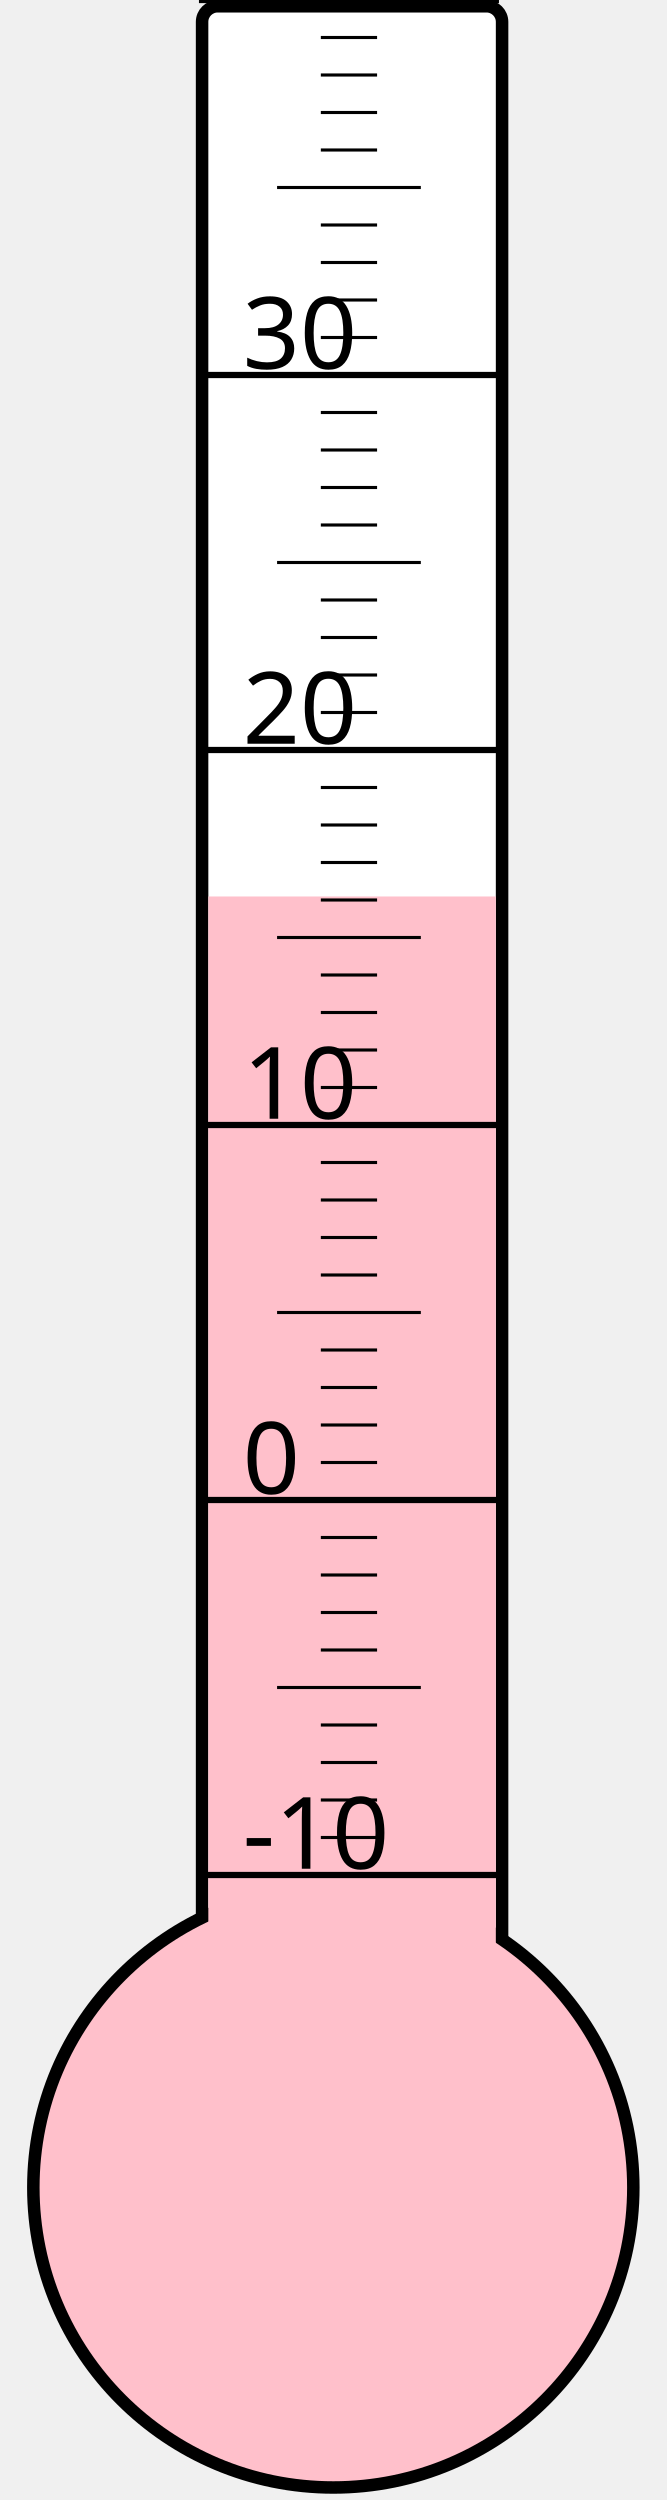
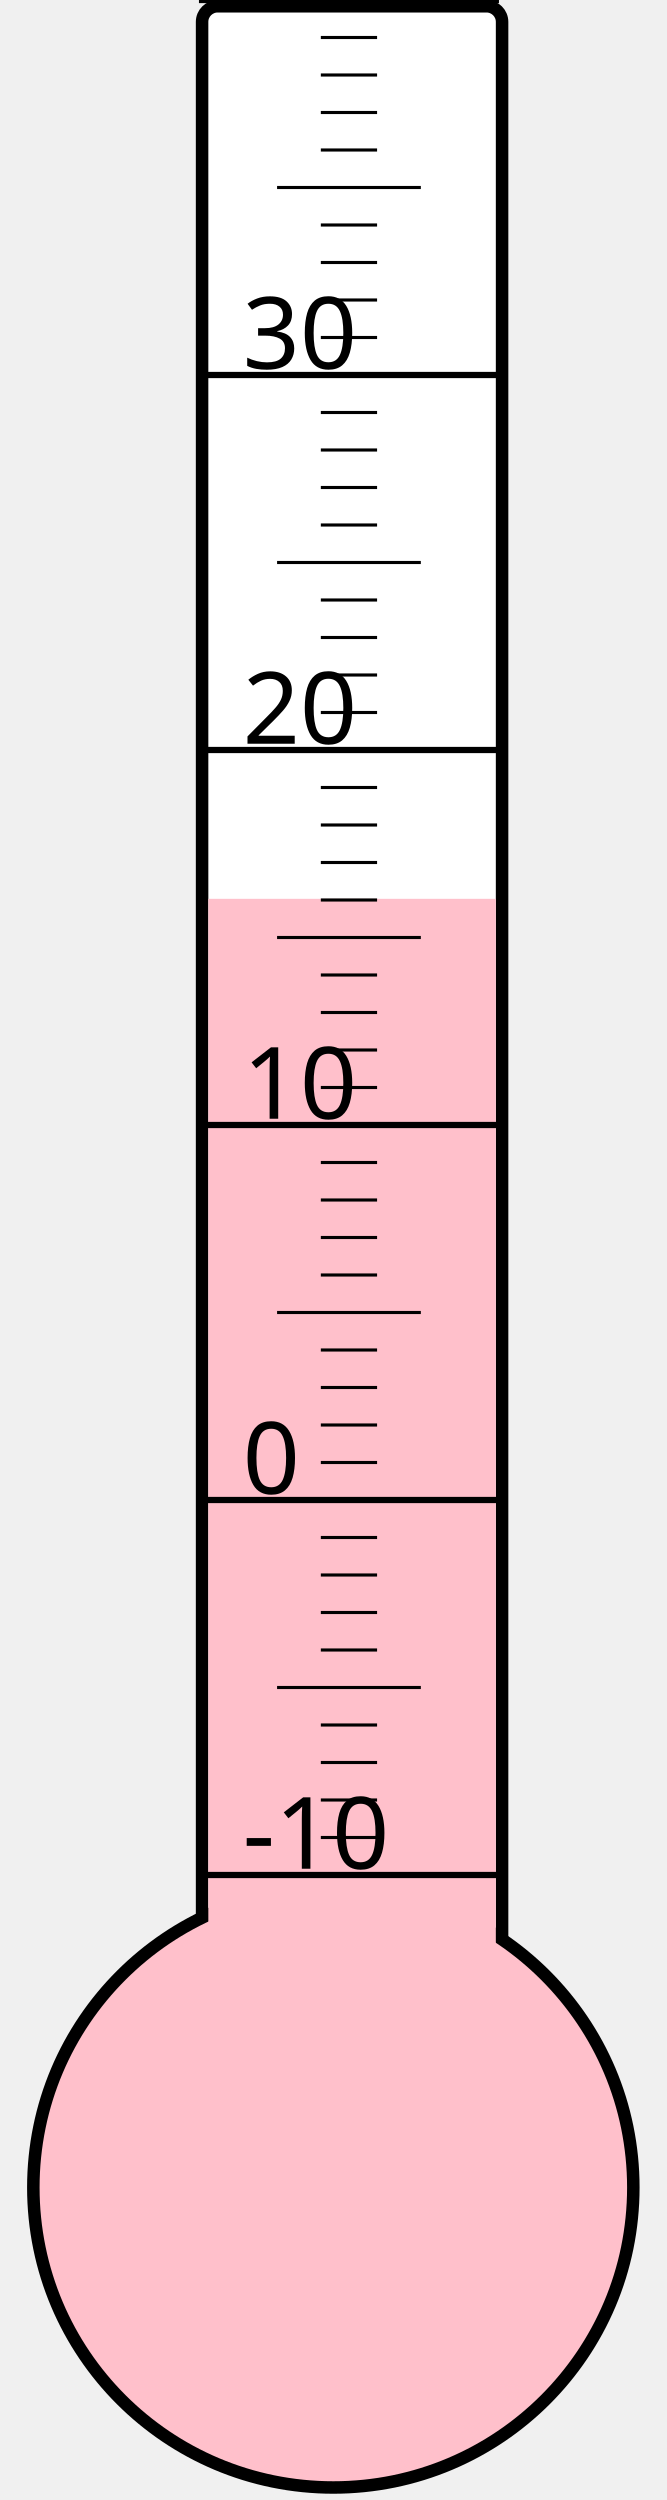
<svg xmlns="http://www.w3.org/2000/svg" width="40px" height="150px" viewBox="0 0 200 800">
  <rect width="200" height="800" x="0" y="0" style="fill: #ffffeb; fill-opacity: 0;" />
  <rect width="96" height="680" x="58" y="2" rx="5" ry="5" style="fill: white; fill-opacity: 1; stroke: black; stroke-width: 4;" />
  <circle cx="100" cy="700" r="96" style="fill: pink; stroke: black; stroke-width: 4;" />
-   <rect width="92" height="413.125" x="60" y="286.875" style="fill: pink; fill-opacity: 1; stroke-width: 0;" />
+   <rect width="92" height="412.375" x="60" y="287.625" style="fill: pink; fill-opacity: 1; stroke-width: 0;" />
  <text x="71" y="598" style="font-family: sans-serif; font-size: 24pt;">-10</text>
  <text x="71" y="478" style="font-family: sans-serif; font-size: 24pt;">0</text>
  <text x="71" y="358" style="font-family: sans-serif; font-size: 24pt;">10</text>
  <text x="71" y="238" style="font-family: sans-serif; font-size: 24pt;">20</text>
  <text x="71" y="118" style="font-family: sans-serif; font-size: 24pt;">30</text>
  <g style="stroke: black;">
    <line x1="57" y1="600" x2="153" y2="600" style="stroke-width: 2;" />
    <line x1="96" y1="588" x2="114" y2="588" style="stroke-width: 1;" />
    <line x1="96" y1="576" x2="114" y2="576" style="stroke-width: 1;" />
    <line x1="96" y1="564" x2="114" y2="564" style="stroke-width: 1;" />
    <line x1="96" y1="552" x2="114" y2="552" style="stroke-width: 1;" />
    <line x1="82" y1="540" x2="128" y2="540" style="stroke-width: 1;" />
    <line x1="96" y1="528" x2="114" y2="528" style="stroke-width: 1;" />
    <line x1="96" y1="516" x2="114" y2="516" style="stroke-width: 1;" />
    <line x1="96" y1="504" x2="114" y2="504" style="stroke-width: 1;" />
    <line x1="96" y1="492" x2="114" y2="492" style="stroke-width: 1;" />
    <line x1="57" y1="480" x2="153" y2="480" style="stroke-width: 2;" />
    <line x1="96" y1="468" x2="114" y2="468" style="stroke-width: 1;" />
    <line x1="96" y1="456" x2="114" y2="456" style="stroke-width: 1;" />
    <line x1="96" y1="444" x2="114" y2="444" style="stroke-width: 1;" />
    <line x1="96" y1="432" x2="114" y2="432" style="stroke-width: 1;" />
    <line x1="82" y1="420" x2="128" y2="420" style="stroke-width: 1;" />
    <line x1="96" y1="408" x2="114" y2="408" style="stroke-width: 1;" />
    <line x1="96" y1="396" x2="114" y2="396" style="stroke-width: 1;" />
    <line x1="96" y1="384" x2="114" y2="384" style="stroke-width: 1;" />
    <line x1="96" y1="372" x2="114" y2="372" style="stroke-width: 1;" />
    <line x1="57" y1="360" x2="153" y2="360" style="stroke-width: 2;" />
    <line x1="96" y1="348" x2="114" y2="348" style="stroke-width: 1;" />
    <line x1="96" y1="336" x2="114" y2="336" style="stroke-width: 1;" />
    <line x1="96" y1="324" x2="114" y2="324" style="stroke-width: 1;" />
    <line x1="96" y1="312" x2="114" y2="312" style="stroke-width: 1;" />
    <line x1="82" y1="300" x2="128" y2="300" style="stroke-width: 1;" />
    <line x1="96" y1="288" x2="114" y2="288" style="stroke-width: 1;" />
    <line x1="96" y1="276" x2="114" y2="276" style="stroke-width: 1;" />
    <line x1="96" y1="264" x2="114" y2="264" style="stroke-width: 1;" />
    <line x1="96" y1="252" x2="114" y2="252" style="stroke-width: 1;" />
    <line x1="57" y1="240" x2="153" y2="240" style="stroke-width: 2;" />
    <line x1="96" y1="228" x2="114" y2="228" style="stroke-width: 1;" />
    <line x1="96" y1="216" x2="114" y2="216" style="stroke-width: 1;" />
    <line x1="96" y1="204" x2="114" y2="204" style="stroke-width: 1;" />
    <line x1="96" y1="192" x2="114" y2="192" style="stroke-width: 1;" />
    <line x1="82" y1="180" x2="128" y2="180" style="stroke-width: 1;" />
    <line x1="96" y1="168" x2="114" y2="168" style="stroke-width: 1;" />
    <line x1="96" y1="156" x2="114" y2="156" style="stroke-width: 1;" />
    <line x1="96" y1="144" x2="114" y2="144" style="stroke-width: 1;" />
    <line x1="96" y1="132" x2="114" y2="132" style="stroke-width: 1;" />
    <line x1="57" y1="120" x2="153" y2="120" style="stroke-width: 2;" />
    <line x1="96" y1="108" x2="114" y2="108" style="stroke-width: 1;" />
    <line x1="96" y1="96" x2="114" y2="96" style="stroke-width: 1;" />
    <line x1="96" y1="84" x2="114" y2="84" style="stroke-width: 1;" />
    <line x1="96" y1="72" x2="114" y2="72" style="stroke-width: 1;" />
    <line x1="82" y1="60" x2="128" y2="60" style="stroke-width: 1;" />
    <line x1="96" y1="48" x2="114" y2="48" style="stroke-width: 1;" />
    <line x1="96" y1="36" x2="114" y2="36" style="stroke-width: 1;" />
    <line x1="96" y1="24" x2="114" y2="24" style="stroke-width: 1;" />
    <line x1="96" y1="12" x2="114" y2="12" style="stroke-width: 1;" />
    <line x1="57" y1="0" x2="153" y2="0" style="stroke-width: 2;" />
  </g>
</svg>
